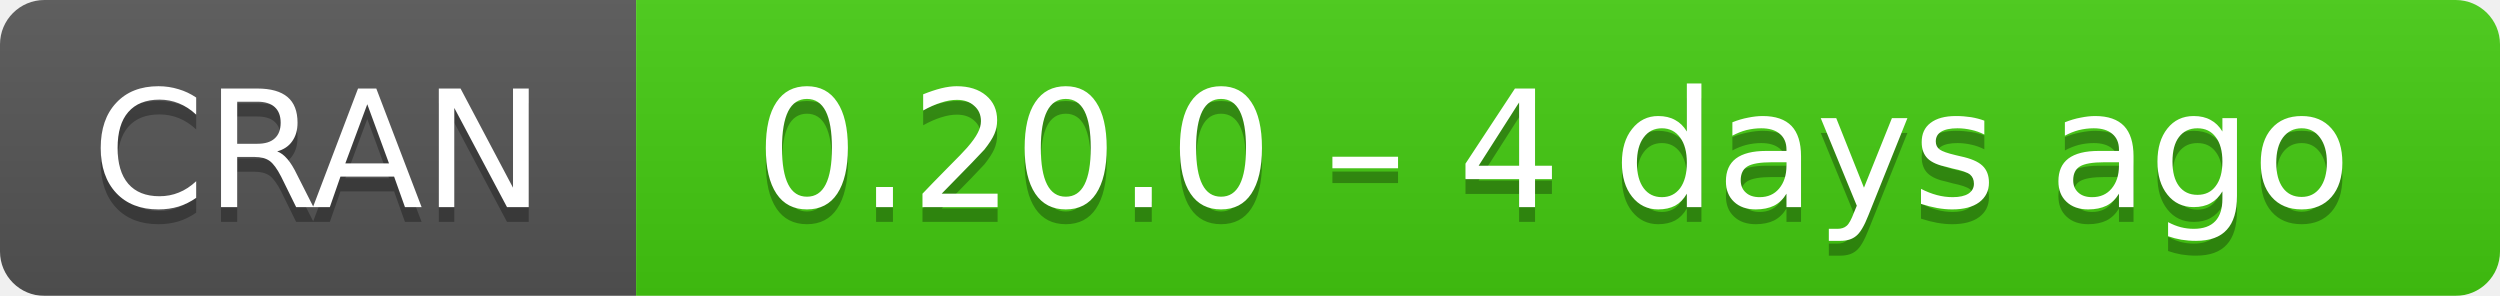
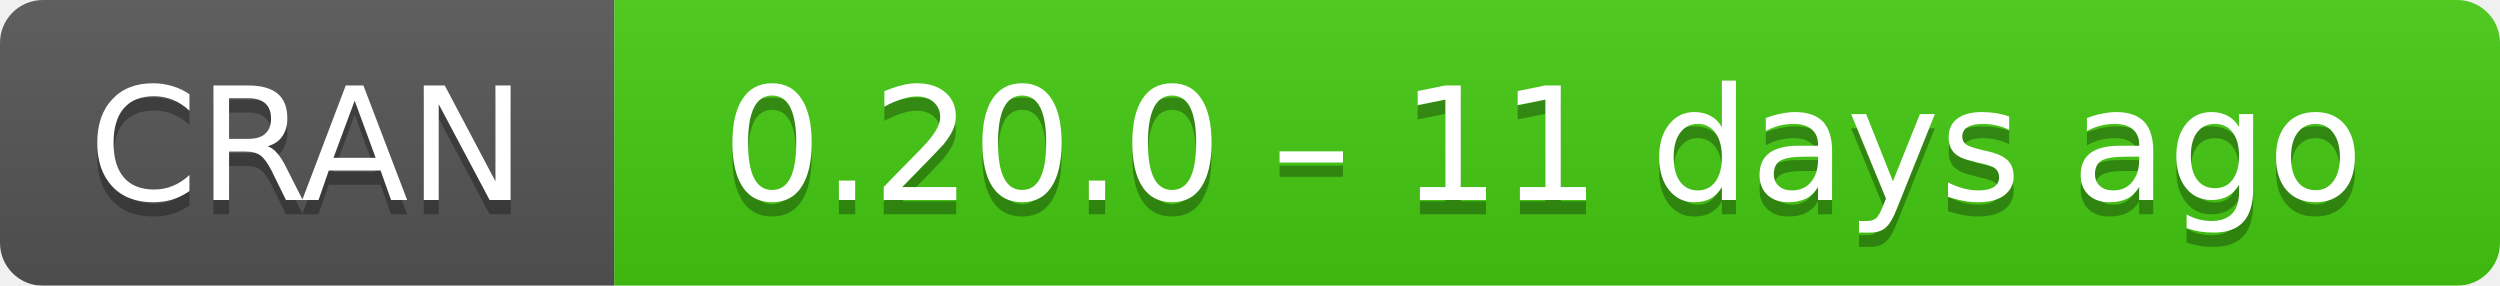
- <svg xmlns="http://www.w3.org/2000/svg" width="169" height="20" aria-label="CRAN 0.20.0 – 4 days ago">
+ <svg xmlns="http://www.w3.org/2000/svg" width="175" height="20" aria-label="CRAN 0.20.0 – 11 days ago">
  <linearGradient id="b" x2="0" y2="100%">
    <stop offset="0" stop-color="#bbb" stop-opacity=".1" />
    <stop offset="1" stop-opacity=".1" />
  </linearGradient>
  <mask id="a">
-     <rect width="169" height="20" rx="3" fill="#fff" />
+     <rect width="175" height="20" rx="3" fill="#fff" />
  </mask>
  <g mask="url(#a)">
    <path fill="#555" d="M0 0h43v20H0z" />
-     <path fill="#4c1" d="M43 0h147v20H43z" />
-     <path fill="url(#b)" d="M0 0h169v20H0z" />
+     <path fill="#4c1" d="M43 0h153v20H43z" />
+     <path fill="url(#b)" d="M0 0h175v20H0z" />
  </g>
  <g fill="#fff" text-anchor="middle" font-family="DejaVu Sans,Verdana,Geneva,sans-serif" font-size="11">
    <text x="21.5" y="15" fill="#010101" fill-opacity=".3">
      CRAN
    </text>
    <text x="21.5" y="14">
      CRAN
    </text>
-     <text x="105" y="15" fill="#010101" fill-opacity=".3">
-       0.20.0 – 4 days ago
+     <text x="108" y="15" fill="#010101" fill-opacity=".3">
+       0.20.0 – 11 days ago
    </text>
-     <text x="105" y="14">
-       0.20.0 – 4 days ago
+     <text x="108" y="14">
+       0.20.0 – 11 days ago
    </text>
  </g>
</svg>
